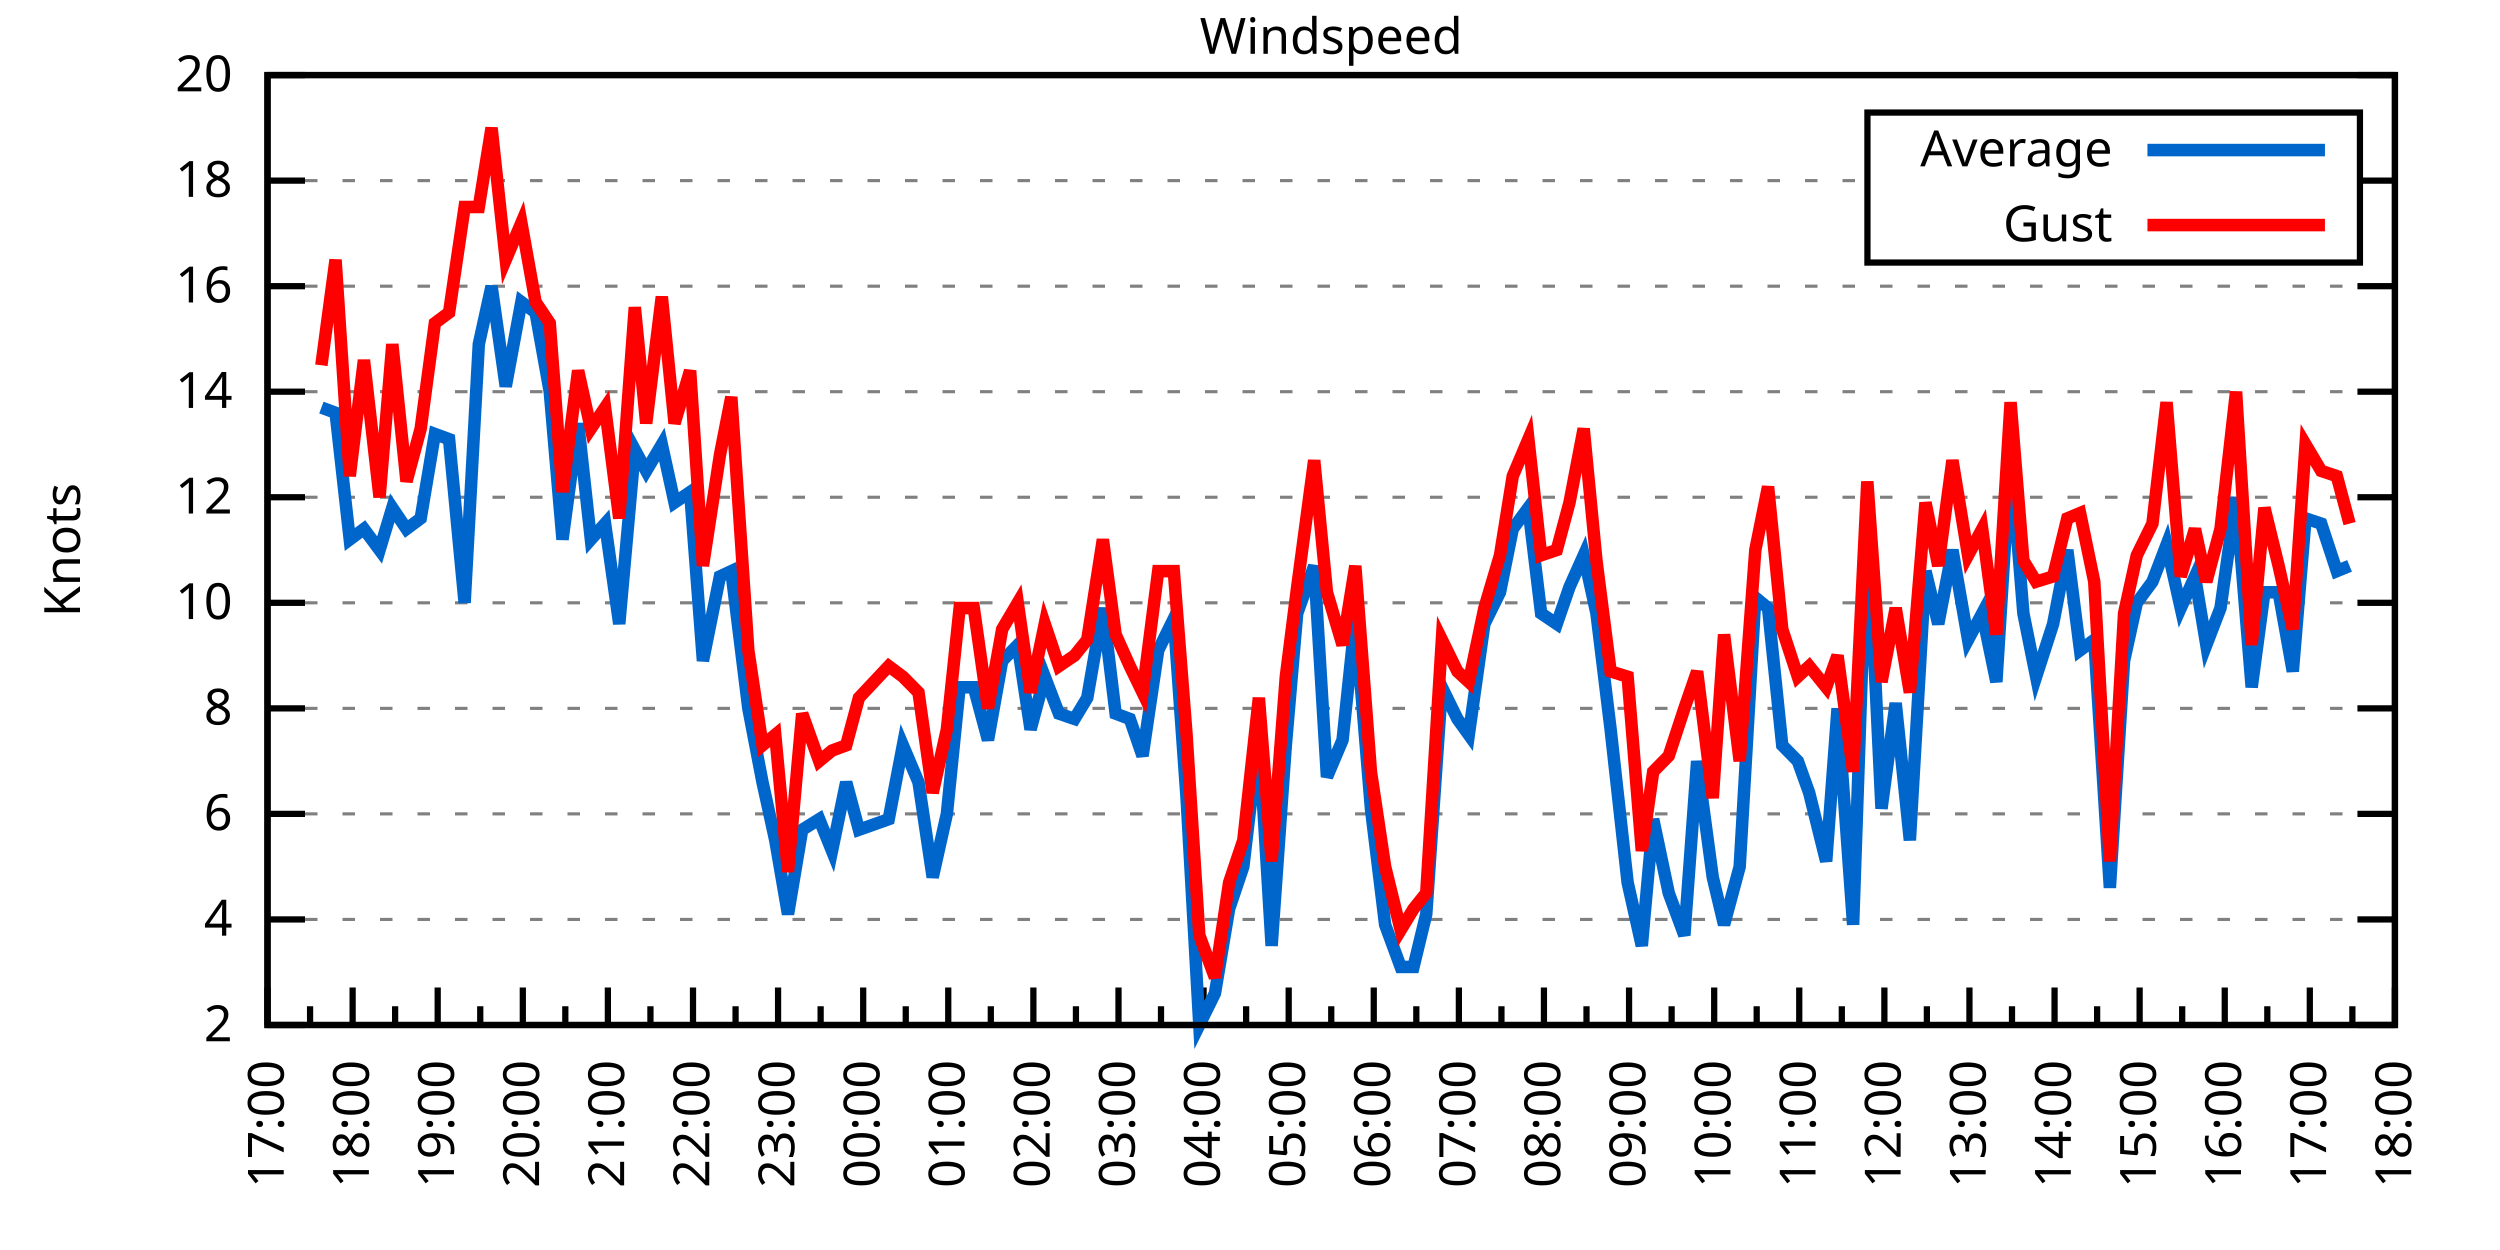
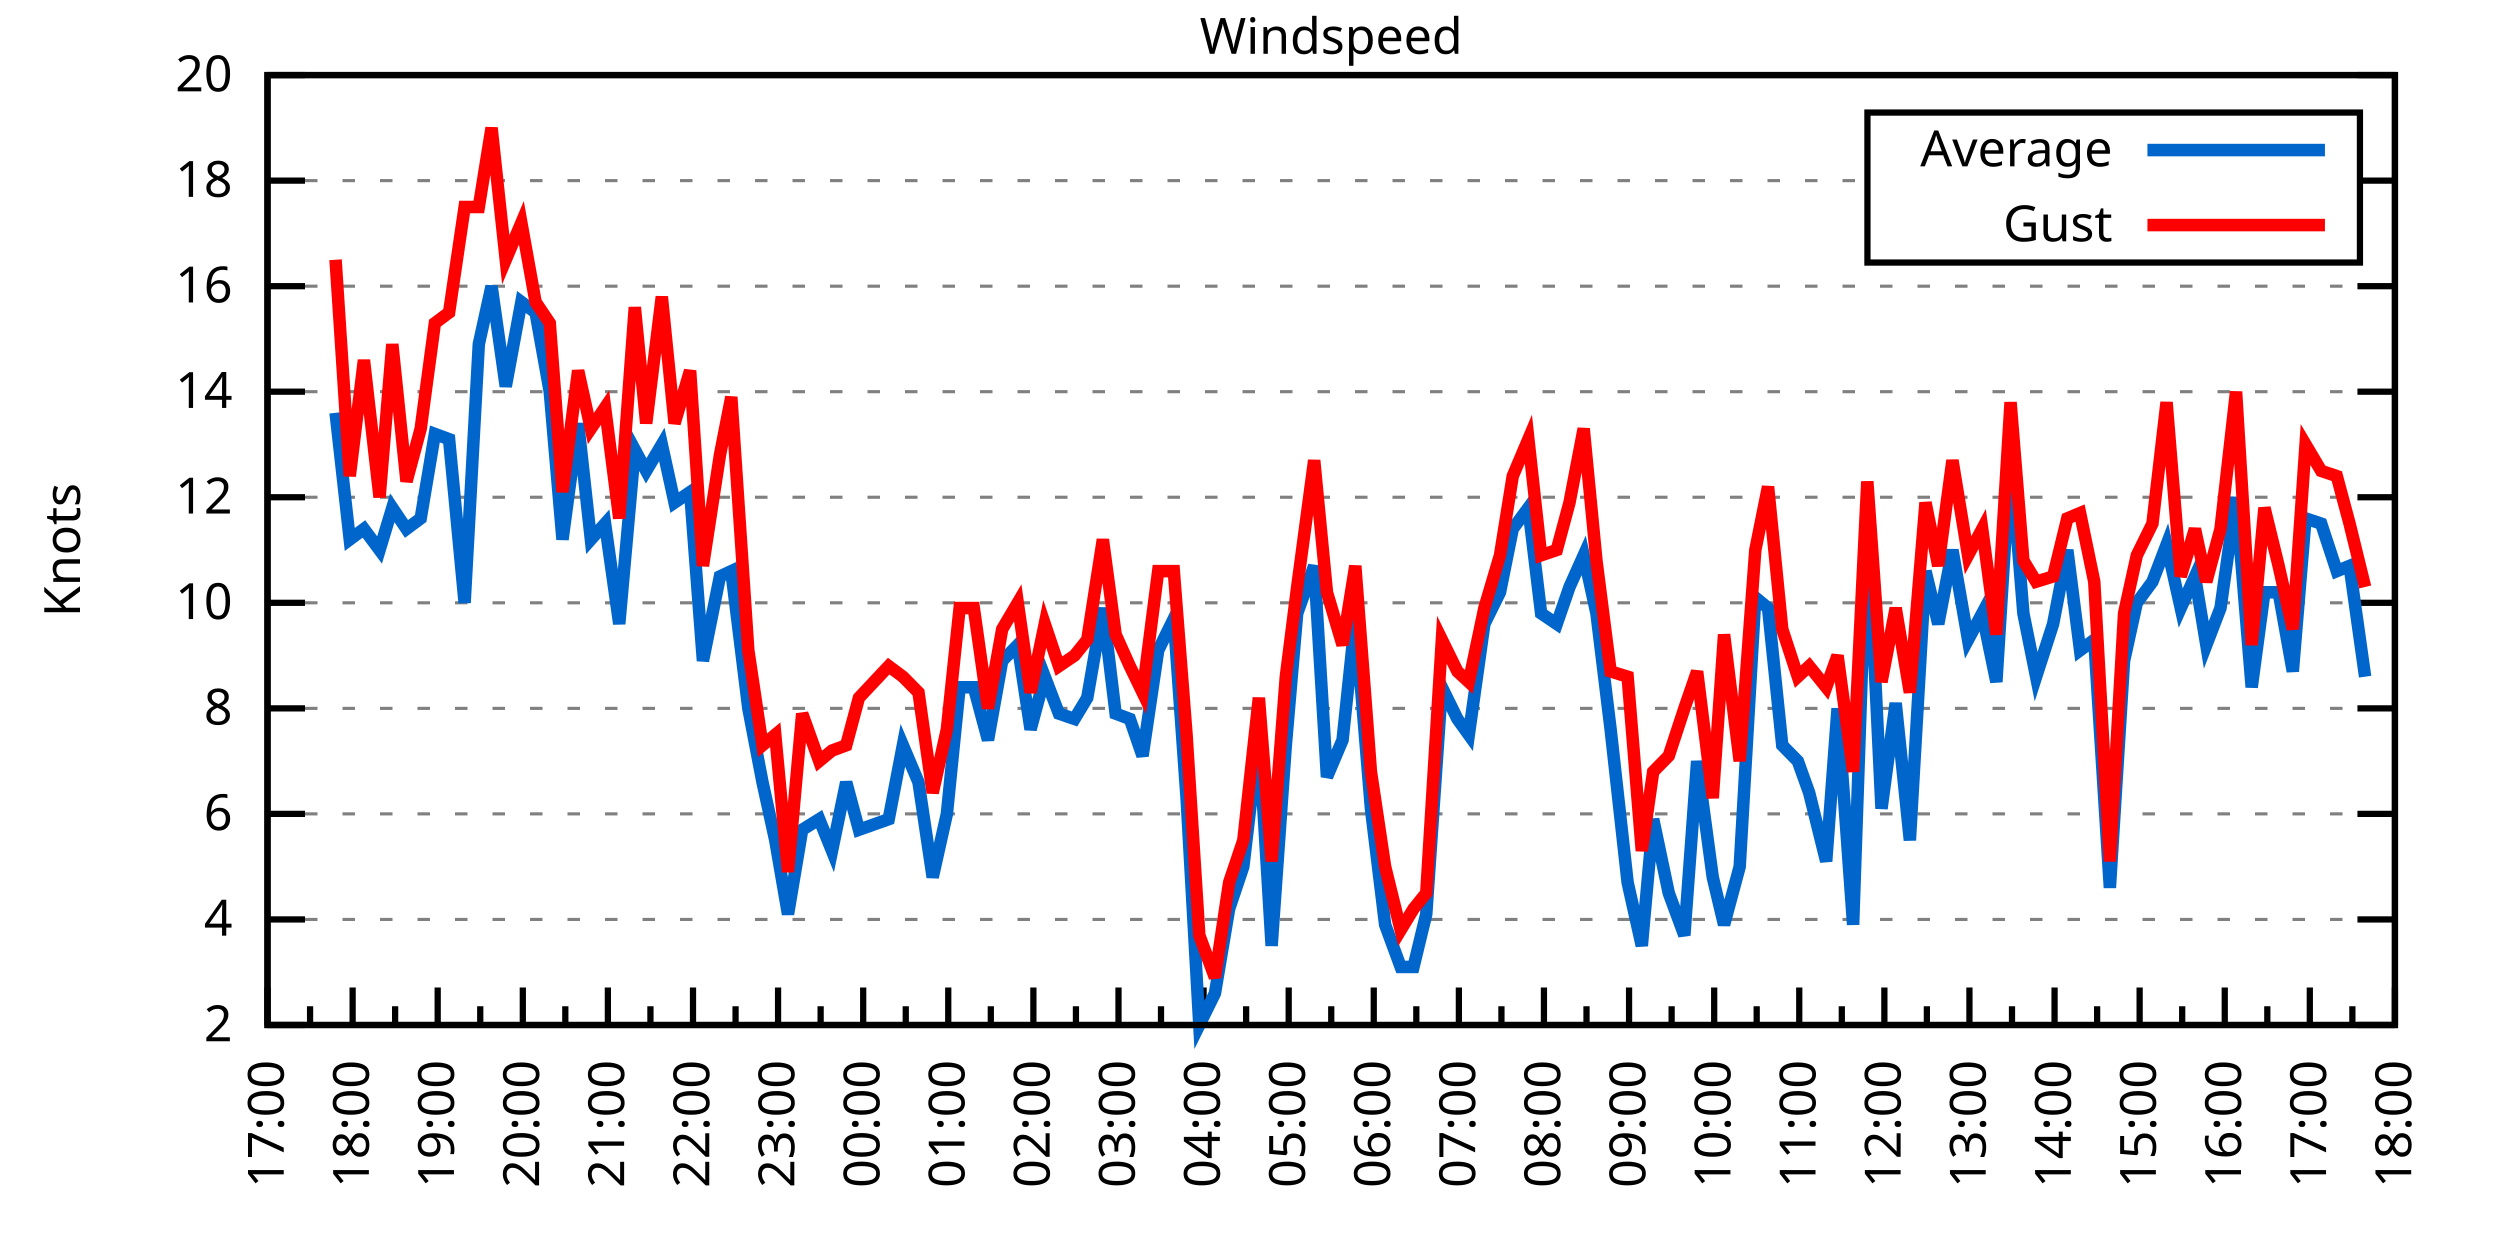
<svg xmlns="http://www.w3.org/2000/svg" xmlns:xlink="http://www.w3.org/1999/xlink" width="400" height="200" viewBox="0 0 400 200">
  <g id="gnuplot_canvas">
    <rect x="0" y="0" width="400" height="200" fill="none" />
    <defs>
      <circle id="gpDot" r="0.5" stroke-width="0.5" stroke="currentColor" />
      <path id="gpPt0" stroke-width="0.333" stroke="currentColor" d="M-1,0 h2 M0,-1 v2" />
      <path id="gpPt1" stroke-width="0.333" stroke="currentColor" d="M-1,-1 L1,1 M1,-1 L-1,1" />
      <path id="gpPt2" stroke-width="0.333" stroke="currentColor" d="M-1,0 L1,0 M0,-1 L0,1 M-1,-1 L1,1 M-1,1 L1,-1" />
      <rect id="gpPt3" stroke-width="0.333" stroke="currentColor" x="-1" y="-1" width="2" height="2" />
      <rect id="gpPt4" stroke-width="0.333" stroke="currentColor" fill="currentColor" x="-1" y="-1" width="2" height="2" />
      <circle id="gpPt5" stroke-width="0.333" stroke="currentColor" cx="0" cy="0" r="1" />
      <use xlink:href="#gpPt5" id="gpPt6" fill="currentColor" stroke="none" />
      <path id="gpPt7" stroke-width="0.333" stroke="currentColor" d="M0,-1.33 L-1.33,0.67 L1.33,0.67 z" />
      <use xlink:href="#gpPt7" id="gpPt8" fill="currentColor" stroke="none" />
      <use xlink:href="#gpPt7" id="gpPt9" stroke="currentColor" transform="rotate(180)" />
      <use xlink:href="#gpPt9" id="gpPt10" fill="currentColor" stroke="none" />
      <use xlink:href="#gpPt3" id="gpPt11" stroke="currentColor" transform="rotate(45)" />
      <use xlink:href="#gpPt11" id="gpPt12" fill="currentColor" stroke="none" />
      <path id="gpPt13" stroke-width="0.333" stroke="currentColor" d="M0,1.330 L1.265,0.411 L0.782,-1.067 L-0.782,-1.076 L-1.265,0.411 z" />
      <use xlink:href="#gpPt13" id="gpPt14" fill="currentColor" stroke="none" />
      <filter id="textbox" filterUnits="objectBoundingBox" x="0" y="0" height="1" width="1">
        <feFlood flood-color="white" flood-opacity="1" result="bgnd" />
        <feComposite in="SourceGraphic" in2="bgnd" operator="atop" />
      </filter>
      <filter id="greybox" filterUnits="objectBoundingBox" x="0" y="0" height="1" width="1">
        <feFlood flood-color="lightgrey" flood-opacity="1" result="grey" />
        <feComposite in="SourceGraphic" in2="grey" operator="atop" />
      </filter>
    </defs>
    <g fill="none" color="white" stroke="currentColor" stroke-width="1.00" stroke-linecap="butt" stroke-linejoin="miter">
</g>
    <g fill="none" color="black" stroke="currentColor" stroke-width="1.00" stroke-linecap="butt" stroke-linejoin="miter">
      <g stroke="none" shape-rendering="crispEdges">
        <polygon fill="rgb(255, 255, 255)" points="42.80,164.00 383.18,164.00 383.18,12.02 42.80,12.02 " />
      </g>
    </g>
    <g fill="none" color="black" stroke="currentColor" stroke-width="1.00" stroke-linecap="butt" stroke-linejoin="miter">
</g>
    <g fill="none" color="black" stroke="black" stroke-width="0.50" stroke-linecap="butt" stroke-linejoin="miter">
</g>
    <g fill="none" color="gray" stroke="currentColor" stroke-width="0.50" stroke-linecap="butt" stroke-linejoin="miter">
      <path stroke="gray" stroke-dasharray="2,4" class="gridline" d="M42.80,164.00 L383.19,164.00  " />
    </g>
    <g fill="none" color="gray" stroke="gray" stroke-width="1.00" stroke-linecap="butt" stroke-linejoin="miter">
</g>
    <g fill="none" color="black" stroke="currentColor" stroke-width="1.00" stroke-linecap="butt" stroke-linejoin="miter">
      <path stroke="black" d="M42.80,164.00 L48.80,164.00 M383.19,164.00 L377.19,164.00  " />
      <g transform="translate(37.20,166.60)" stroke="none" fill="black" font-family="Sans" font-size="8.00" text-anchor="end">
        <text>
          <tspan font-family="Sans"> 2</tspan>
        </text>
      </g>
    </g>
    <g fill="none" color="black" stroke="currentColor" stroke-width="1.00" stroke-linecap="butt" stroke-linejoin="miter">
</g>
    <g fill="none" color="black" stroke="black" stroke-width="0.50" stroke-linecap="butt" stroke-linejoin="miter">
</g>
    <g fill="none" color="gray" stroke="currentColor" stroke-width="0.50" stroke-linecap="butt" stroke-linejoin="miter">
      <path stroke="gray" stroke-dasharray="2,4" class="gridline" d="M42.80,147.11 L383.19,147.11  " />
    </g>
    <g fill="none" color="gray" stroke="gray" stroke-width="1.00" stroke-linecap="butt" stroke-linejoin="miter">
</g>
    <g fill="none" color="black" stroke="currentColor" stroke-width="1.00" stroke-linecap="butt" stroke-linejoin="miter">
      <path stroke="black" d="M42.80,147.11 L48.80,147.11 M383.19,147.11 L377.19,147.11  " />
      <g transform="translate(37.20,149.71)" stroke="none" fill="black" font-family="Sans" font-size="8.00" text-anchor="end">
        <text>
          <tspan font-family="Sans"> 4</tspan>
        </text>
      </g>
    </g>
    <g fill="none" color="black" stroke="currentColor" stroke-width="1.00" stroke-linecap="butt" stroke-linejoin="miter">
</g>
    <g fill="none" color="black" stroke="black" stroke-width="0.50" stroke-linecap="butt" stroke-linejoin="miter">
</g>
    <g fill="none" color="gray" stroke="currentColor" stroke-width="0.50" stroke-linecap="butt" stroke-linejoin="miter">
      <path stroke="gray" stroke-dasharray="2,4" class="gridline" d="M42.80,130.22 L383.19,130.22  " />
    </g>
    <g fill="none" color="gray" stroke="gray" stroke-width="1.00" stroke-linecap="butt" stroke-linejoin="miter">
</g>
    <g fill="none" color="black" stroke="currentColor" stroke-width="1.00" stroke-linecap="butt" stroke-linejoin="miter">
      <path stroke="black" d="M42.80,130.22 L48.80,130.22 M383.19,130.22 L377.19,130.22  " />
      <g transform="translate(37.20,132.82)" stroke="none" fill="black" font-family="Sans" font-size="8.00" text-anchor="end">
        <text>
          <tspan font-family="Sans"> 6</tspan>
        </text>
      </g>
    </g>
    <g fill="none" color="black" stroke="currentColor" stroke-width="1.00" stroke-linecap="butt" stroke-linejoin="miter">
</g>
    <g fill="none" color="black" stroke="black" stroke-width="0.50" stroke-linecap="butt" stroke-linejoin="miter">
</g>
    <g fill="none" color="gray" stroke="currentColor" stroke-width="0.50" stroke-linecap="butt" stroke-linejoin="miter">
      <path stroke="gray" stroke-dasharray="2,4" class="gridline" d="M42.80,113.34 L383.19,113.34  " />
    </g>
    <g fill="none" color="gray" stroke="gray" stroke-width="1.00" stroke-linecap="butt" stroke-linejoin="miter">
</g>
    <g fill="none" color="black" stroke="currentColor" stroke-width="1.00" stroke-linecap="butt" stroke-linejoin="miter">
      <path stroke="black" d="M42.80,113.34 L48.80,113.34 M383.19,113.34 L377.19,113.34  " />
      <g transform="translate(37.20,115.94)" stroke="none" fill="black" font-family="Sans" font-size="8.00" text-anchor="end">
        <text>
          <tspan font-family="Sans"> 8</tspan>
        </text>
      </g>
    </g>
    <g fill="none" color="black" stroke="currentColor" stroke-width="1.00" stroke-linecap="butt" stroke-linejoin="miter">
</g>
    <g fill="none" color="black" stroke="black" stroke-width="0.50" stroke-linecap="butt" stroke-linejoin="miter">
</g>
    <g fill="none" color="gray" stroke="currentColor" stroke-width="0.50" stroke-linecap="butt" stroke-linejoin="miter">
      <path stroke="gray" stroke-dasharray="2,4" class="gridline" d="M42.80,96.45 L383.19,96.45  " />
    </g>
    <g fill="none" color="gray" stroke="gray" stroke-width="1.00" stroke-linecap="butt" stroke-linejoin="miter">
</g>
    <g fill="none" color="black" stroke="currentColor" stroke-width="1.00" stroke-linecap="butt" stroke-linejoin="miter">
      <path stroke="black" d="M42.80,96.45 L48.80,96.45 M383.19,96.45 L377.19,96.45  " />
      <g transform="translate(37.20,99.05)" stroke="none" fill="black" font-family="Sans" font-size="8.00" text-anchor="end">
        <text>
          <tspan font-family="Sans"> 10</tspan>
        </text>
      </g>
    </g>
    <g fill="none" color="black" stroke="currentColor" stroke-width="1.00" stroke-linecap="butt" stroke-linejoin="miter">
</g>
    <g fill="none" color="black" stroke="black" stroke-width="0.50" stroke-linecap="butt" stroke-linejoin="miter">
</g>
    <g fill="none" color="gray" stroke="currentColor" stroke-width="0.50" stroke-linecap="butt" stroke-linejoin="miter">
      <path stroke="gray" stroke-dasharray="2,4" class="gridline" d="M42.80,79.56 L383.19,79.56  " />
    </g>
    <g fill="none" color="gray" stroke="gray" stroke-width="1.00" stroke-linecap="butt" stroke-linejoin="miter">
</g>
    <g fill="none" color="black" stroke="currentColor" stroke-width="1.00" stroke-linecap="butt" stroke-linejoin="miter">
      <path stroke="black" d="M42.80,79.56 L48.80,79.56 M383.19,79.56 L377.19,79.56  " />
      <g transform="translate(37.20,82.16)" stroke="none" fill="black" font-family="Sans" font-size="8.00" text-anchor="end">
        <text>
          <tspan font-family="Sans"> 12</tspan>
        </text>
      </g>
    </g>
    <g fill="none" color="black" stroke="currentColor" stroke-width="1.00" stroke-linecap="butt" stroke-linejoin="miter">
</g>
    <g fill="none" color="black" stroke="black" stroke-width="0.50" stroke-linecap="butt" stroke-linejoin="miter">
</g>
    <g fill="none" color="gray" stroke="currentColor" stroke-width="0.50" stroke-linecap="butt" stroke-linejoin="miter">
      <path stroke="gray" stroke-dasharray="2,4" class="gridline" d="M42.80,62.67 L383.19,62.67  " />
    </g>
    <g fill="none" color="gray" stroke="gray" stroke-width="1.00" stroke-linecap="butt" stroke-linejoin="miter">
</g>
    <g fill="none" color="black" stroke="currentColor" stroke-width="1.00" stroke-linecap="butt" stroke-linejoin="miter">
      <path stroke="black" d="M42.80,62.67 L48.80,62.67 M383.19,62.67 L377.19,62.67  " />
      <g transform="translate(37.20,65.27)" stroke="none" fill="black" font-family="Sans" font-size="8.00" text-anchor="end">
        <text>
          <tspan font-family="Sans"> 14</tspan>
        </text>
      </g>
    </g>
    <g fill="none" color="black" stroke="currentColor" stroke-width="1.00" stroke-linecap="butt" stroke-linejoin="miter">
</g>
    <g fill="none" color="black" stroke="black" stroke-width="0.50" stroke-linecap="butt" stroke-linejoin="miter">
</g>
    <g fill="none" color="gray" stroke="currentColor" stroke-width="0.50" stroke-linecap="butt" stroke-linejoin="miter">
      <path stroke="gray" stroke-dasharray="2,4" class="gridline" d="M42.80,45.79 L383.19,45.79  " />
    </g>
    <g fill="none" color="gray" stroke="gray" stroke-width="1.00" stroke-linecap="butt" stroke-linejoin="miter">
</g>
    <g fill="none" color="black" stroke="currentColor" stroke-width="1.00" stroke-linecap="butt" stroke-linejoin="miter">
      <path stroke="black" d="M42.80,45.79 L48.80,45.79 M383.19,45.79 L377.19,45.79  " />
      <g transform="translate(37.20,48.39)" stroke="none" fill="black" font-family="Sans" font-size="8.00" text-anchor="end">
        <text>
          <tspan font-family="Sans"> 16</tspan>
        </text>
      </g>
    </g>
    <g fill="none" color="black" stroke="currentColor" stroke-width="1.00" stroke-linecap="butt" stroke-linejoin="miter">
</g>
    <g fill="none" color="black" stroke="black" stroke-width="0.50" stroke-linecap="butt" stroke-linejoin="miter">
</g>
    <g fill="none" color="gray" stroke="currentColor" stroke-width="0.50" stroke-linecap="butt" stroke-linejoin="miter">
      <path stroke="gray" stroke-dasharray="2,4" class="gridline" d="M42.80,28.90 L298.79,28.90 M377.59,28.90 L383.19,28.90  " />
    </g>
    <g fill="none" color="gray" stroke="gray" stroke-width="1.00" stroke-linecap="butt" stroke-linejoin="miter">
</g>
    <g fill="none" color="black" stroke="currentColor" stroke-width="1.00" stroke-linecap="butt" stroke-linejoin="miter">
      <path stroke="black" d="M42.80,28.90 L48.80,28.90 M383.19,28.90 L377.19,28.90  " />
      <g transform="translate(37.20,31.50)" stroke="none" fill="black" font-family="Sans" font-size="8.00" text-anchor="end">
        <text>
          <tspan font-family="Sans"> 18</tspan>
        </text>
      </g>
    </g>
    <g fill="none" color="black" stroke="currentColor" stroke-width="1.00" stroke-linecap="butt" stroke-linejoin="miter">
</g>
    <g fill="none" color="black" stroke="black" stroke-width="0.50" stroke-linecap="butt" stroke-linejoin="miter">
</g>
    <g fill="none" color="gray" stroke="currentColor" stroke-width="0.50" stroke-linecap="butt" stroke-linejoin="miter">
      <path stroke="gray" stroke-dasharray="2,4" class="gridline" d="M42.80,12.01 L383.19,12.01  " />
    </g>
    <g fill="none" color="gray" stroke="gray" stroke-width="1.00" stroke-linecap="butt" stroke-linejoin="miter">
</g>
    <g fill="none" color="black" stroke="currentColor" stroke-width="1.00" stroke-linecap="butt" stroke-linejoin="miter">
      <path stroke="black" d="M42.80,12.01 L48.80,12.01 M383.19,12.01 L377.19,12.01  " />
      <g transform="translate(37.20,14.61)" stroke="none" fill="black" font-family="Sans" font-size="8.00" text-anchor="end">
        <text>
          <tspan font-family="Sans"> 20</tspan>
        </text>
      </g>
    </g>
    <g fill="none" color="black" stroke="currentColor" stroke-width="1.00" stroke-linecap="butt" stroke-linejoin="miter">
      <path stroke="black" d="M42.80,164.00 L42.80,158.00  " />
      <g transform="translate(45.40,169.60) rotate(270)" stroke="none" fill="black" font-family="Sans" font-size="8.00" text-anchor="end">
        <text>
          <tspan font-family="Sans">17:00</tspan>
        </text>
      </g>
    </g>
    <g fill="none" color="black" stroke="currentColor" stroke-width="1.00" stroke-linecap="butt" stroke-linejoin="miter">
      <path stroke="black" d="M49.61,164.00 L49.61,161.00 M56.42,164.00 L56.42,158.00  " />
      <g transform="translate(59.02,169.60) rotate(270)" stroke="none" fill="black" font-family="Sans" font-size="8.00" text-anchor="end">
        <text>
          <tspan font-family="Sans">18:00</tspan>
        </text>
      </g>
    </g>
    <g fill="none" color="black" stroke="currentColor" stroke-width="1.00" stroke-linecap="butt" stroke-linejoin="miter">
      <path stroke="black" d="M63.22,164.00 L63.22,161.00 M70.03,164.00 L70.03,158.00  " />
      <g transform="translate(72.63,169.60) rotate(270)" stroke="none" fill="black" font-family="Sans" font-size="8.00" text-anchor="end">
        <text>
          <tspan font-family="Sans">19:00</tspan>
        </text>
      </g>
    </g>
    <g fill="none" color="black" stroke="currentColor" stroke-width="1.00" stroke-linecap="butt" stroke-linejoin="miter">
      <path stroke="black" d="M76.84,164.00 L76.84,161.00 M83.65,164.00 L83.65,158.00  " />
      <g transform="translate(86.25,169.60) rotate(270)" stroke="none" fill="black" font-family="Sans" font-size="8.00" text-anchor="end">
        <text>
          <tspan font-family="Sans">20:00</tspan>
        </text>
      </g>
    </g>
    <g fill="none" color="black" stroke="currentColor" stroke-width="1.00" stroke-linecap="butt" stroke-linejoin="miter">
      <path stroke="black" d="M90.45,164.00 L90.45,161.00 M97.26,164.00 L97.26,158.00  " />
      <g transform="translate(99.86,169.60) rotate(270)" stroke="none" fill="black" font-family="Sans" font-size="8.00" text-anchor="end">
        <text>
          <tspan font-family="Sans">21:00</tspan>
        </text>
      </g>
    </g>
    <g fill="none" color="black" stroke="currentColor" stroke-width="1.00" stroke-linecap="butt" stroke-linejoin="miter">
      <path stroke="black" d="M104.07,164.00 L104.07,161.00 M110.88,164.00 L110.88,158.00  " />
      <g transform="translate(113.48,169.60) rotate(270)" stroke="none" fill="black" font-family="Sans" font-size="8.00" text-anchor="end">
        <text>
          <tspan font-family="Sans">22:00</tspan>
        </text>
      </g>
    </g>
    <g fill="none" color="black" stroke="currentColor" stroke-width="1.00" stroke-linecap="butt" stroke-linejoin="miter">
      <path stroke="black" d="M117.69,164.00 L117.69,161.00 M124.49,164.00 L124.49,158.00  " />
      <g transform="translate(127.09,169.60) rotate(270)" stroke="none" fill="black" font-family="Sans" font-size="8.00" text-anchor="end">
        <text>
          <tspan font-family="Sans">23:00</tspan>
        </text>
      </g>
    </g>
    <g fill="none" color="black" stroke="currentColor" stroke-width="1.00" stroke-linecap="butt" stroke-linejoin="miter">
      <path stroke="black" d="M131.30,164.00 L131.30,161.00 M138.11,164.00 L138.11,158.00  " />
      <g transform="translate(140.71,169.60) rotate(270)" stroke="none" fill="black" font-family="Sans" font-size="8.00" text-anchor="end">
        <text>
          <tspan font-family="Sans">00:00</tspan>
        </text>
      </g>
    </g>
    <g fill="none" color="black" stroke="currentColor" stroke-width="1.00" stroke-linecap="butt" stroke-linejoin="miter">
      <path stroke="black" d="M144.92,164.00 L144.92,161.00 M151.72,164.00 L151.72,158.00  " />
      <g transform="translate(154.32,169.60) rotate(270)" stroke="none" fill="black" font-family="Sans" font-size="8.00" text-anchor="end">
        <text>
          <tspan font-family="Sans">01:00</tspan>
        </text>
      </g>
    </g>
    <g fill="none" color="black" stroke="currentColor" stroke-width="1.00" stroke-linecap="butt" stroke-linejoin="miter">
      <path stroke="black" d="M158.53,164.00 L158.53,161.00 M165.34,164.00 L165.34,158.00  " />
      <g transform="translate(167.94,169.60) rotate(270)" stroke="none" fill="black" font-family="Sans" font-size="8.00" text-anchor="end">
        <text>
          <tspan font-family="Sans">02:00</tspan>
        </text>
      </g>
    </g>
    <g fill="none" color="black" stroke="currentColor" stroke-width="1.00" stroke-linecap="butt" stroke-linejoin="miter">
      <path stroke="black" d="M172.15,164.00 L172.15,161.00 M178.96,164.00 L178.96,158.00  " />
      <g transform="translate(181.56,169.60) rotate(270)" stroke="none" fill="black" font-family="Sans" font-size="8.00" text-anchor="end">
        <text>
          <tspan font-family="Sans">03:00</tspan>
        </text>
      </g>
    </g>
    <g fill="none" color="black" stroke="currentColor" stroke-width="1.00" stroke-linecap="butt" stroke-linejoin="miter">
      <path stroke="black" d="M185.76,164.00 L185.76,161.00 M192.57,164.00 L192.57,158.00  " />
      <g transform="translate(195.17,169.60) rotate(270)" stroke="none" fill="black" font-family="Sans" font-size="8.00" text-anchor="end">
        <text>
          <tspan font-family="Sans">04:00</tspan>
        </text>
      </g>
    </g>
    <g fill="none" color="black" stroke="currentColor" stroke-width="1.00" stroke-linecap="butt" stroke-linejoin="miter">
      <path stroke="black" d="M199.38,164.00 L199.38,161.00 M206.19,164.00 L206.19,158.00  " />
      <g transform="translate(208.79,169.60) rotate(270)" stroke="none" fill="black" font-family="Sans" font-size="8.00" text-anchor="end">
        <text>
          <tspan font-family="Sans">05:00</tspan>
        </text>
      </g>
    </g>
    <g fill="none" color="black" stroke="currentColor" stroke-width="1.00" stroke-linecap="butt" stroke-linejoin="miter">
      <path stroke="black" d="M213.00,164.00 L213.00,161.00 M219.80,164.00 L219.80,158.00  " />
      <g transform="translate(222.40,169.60) rotate(270)" stroke="none" fill="black" font-family="Sans" font-size="8.00" text-anchor="end">
        <text>
          <tspan font-family="Sans">06:00</tspan>
        </text>
      </g>
    </g>
    <g fill="none" color="black" stroke="currentColor" stroke-width="1.00" stroke-linecap="butt" stroke-linejoin="miter">
      <path stroke="black" d="M226.61,164.00 L226.61,161.00 M233.42,164.00 L233.42,158.00  " />
      <g transform="translate(236.02,169.60) rotate(270)" stroke="none" fill="black" font-family="Sans" font-size="8.00" text-anchor="end">
        <text>
          <tspan font-family="Sans">07:00</tspan>
        </text>
      </g>
    </g>
    <g fill="none" color="black" stroke="currentColor" stroke-width="1.00" stroke-linecap="butt" stroke-linejoin="miter">
      <path stroke="black" d="M240.23,164.00 L240.23,161.00 M247.03,164.00 L247.03,158.00  " />
      <g transform="translate(249.63,169.60) rotate(270)" stroke="none" fill="black" font-family="Sans" font-size="8.00" text-anchor="end">
        <text>
          <tspan font-family="Sans">08:00</tspan>
        </text>
      </g>
    </g>
    <g fill="none" color="black" stroke="currentColor" stroke-width="1.00" stroke-linecap="butt" stroke-linejoin="miter">
      <path stroke="black" d="M253.84,164.00 L253.84,161.00 M260.65,164.00 L260.65,158.00  " />
      <g transform="translate(263.25,169.60) rotate(270)" stroke="none" fill="black" font-family="Sans" font-size="8.00" text-anchor="end">
        <text>
          <tspan font-family="Sans">09:00</tspan>
        </text>
      </g>
    </g>
    <g fill="none" color="black" stroke="currentColor" stroke-width="1.00" stroke-linecap="butt" stroke-linejoin="miter">
      <path stroke="black" d="M267.46,164.00 L267.46,161.00 M274.27,164.00 L274.27,158.00  " />
      <g transform="translate(276.87,169.60) rotate(270)" stroke="none" fill="black" font-family="Sans" font-size="8.00" text-anchor="end">
        <text>
          <tspan font-family="Sans">10:00</tspan>
        </text>
      </g>
    </g>
    <g fill="none" color="black" stroke="currentColor" stroke-width="1.00" stroke-linecap="butt" stroke-linejoin="miter">
      <path stroke="black" d="M281.07,164.00 L281.07,161.00 M287.88,164.00 L287.88,158.00  " />
      <g transform="translate(290.48,169.60) rotate(270)" stroke="none" fill="black" font-family="Sans" font-size="8.00" text-anchor="end">
        <text>
          <tspan font-family="Sans">11:00</tspan>
        </text>
      </g>
    </g>
    <g fill="none" color="black" stroke="currentColor" stroke-width="1.00" stroke-linecap="butt" stroke-linejoin="miter">
      <path stroke="black" d="M294.69,164.00 L294.69,161.00 M301.50,164.00 L301.50,158.00  " />
      <g transform="translate(304.10,169.60) rotate(270)" stroke="none" fill="black" font-family="Sans" font-size="8.00" text-anchor="end">
        <text>
          <tspan font-family="Sans">12:00</tspan>
        </text>
      </g>
    </g>
    <g fill="none" color="black" stroke="currentColor" stroke-width="1.00" stroke-linecap="butt" stroke-linejoin="miter">
      <path stroke="black" d="M308.30,164.00 L308.30,161.00 M315.11,164.00 L315.11,158.00  " />
      <g transform="translate(317.71,169.60) rotate(270)" stroke="none" fill="black" font-family="Sans" font-size="8.00" text-anchor="end">
        <text>
          <tspan font-family="Sans">13:00</tspan>
        </text>
      </g>
    </g>
    <g fill="none" color="black" stroke="currentColor" stroke-width="1.00" stroke-linecap="butt" stroke-linejoin="miter">
      <path stroke="black" d="M321.92,164.00 L321.92,161.00 M328.73,164.00 L328.73,158.00  " />
      <g transform="translate(331.33,169.60) rotate(270)" stroke="none" fill="black" font-family="Sans" font-size="8.00" text-anchor="end">
        <text>
          <tspan font-family="Sans">14:00</tspan>
        </text>
      </g>
    </g>
    <g fill="none" color="black" stroke="currentColor" stroke-width="1.00" stroke-linecap="butt" stroke-linejoin="miter">
      <path stroke="black" d="M335.54,164.00 L335.54,161.00 M342.34,164.00 L342.34,158.00  " />
      <g transform="translate(344.94,169.60) rotate(270)" stroke="none" fill="black" font-family="Sans" font-size="8.00" text-anchor="end">
        <text>
          <tspan font-family="Sans">15:00</tspan>
        </text>
      </g>
    </g>
    <g fill="none" color="black" stroke="currentColor" stroke-width="1.00" stroke-linecap="butt" stroke-linejoin="miter">
      <path stroke="black" d="M349.15,164.00 L349.15,161.00 M355.96,164.00 L355.96,158.00  " />
      <g transform="translate(358.56,169.60) rotate(270)" stroke="none" fill="black" font-family="Sans" font-size="8.00" text-anchor="end">
        <text>
          <tspan font-family="Sans">16:00</tspan>
        </text>
      </g>
    </g>
    <g fill="none" color="black" stroke="currentColor" stroke-width="1.00" stroke-linecap="butt" stroke-linejoin="miter">
      <path stroke="black" d="M362.77,164.00 L362.77,161.00 M369.57,164.00 L369.57,158.00  " />
      <g transform="translate(372.17,169.60) rotate(270)" stroke="none" fill="black" font-family="Sans" font-size="8.00" text-anchor="end">
        <text>
          <tspan font-family="Sans">17:00</tspan>
        </text>
      </g>
    </g>
    <g fill="none" color="black" stroke="currentColor" stroke-width="1.00" stroke-linecap="butt" stroke-linejoin="miter">
      <path stroke="black" d="M376.38,164.00 L376.38,161.00 M383.19,164.00 L383.19,158.00  " />
      <g transform="translate(385.79,169.60) rotate(270)" stroke="none" fill="black" font-family="Sans" font-size="8.00" text-anchor="end">
        <text>
          <tspan font-family="Sans">18:00</tspan>
        </text>
      </g>
    </g>
    <g fill="none" color="black" stroke="currentColor" stroke-width="1.00" stroke-linecap="butt" stroke-linejoin="miter">
</g>
    <g fill="none" color="black" stroke="currentColor" stroke-width="1.00" stroke-linecap="butt" stroke-linejoin="miter">
      <path stroke="black" d="M42.80,12.01 L42.80,164.00 L383.19,164.00 L383.19,12.01 L42.80,12.01 Z  " />
    </g>
    <g fill="none" color="black" stroke="currentColor" stroke-width="1.00" stroke-linecap="butt" stroke-linejoin="miter">
      <g transform="translate(12.80,88.01) rotate(270)" stroke="none" fill="black" font-family="Sans" font-size="8.00" text-anchor="middle">
        <text>
          <tspan font-family="Sans">Knots</tspan>
        </text>
      </g>
    </g>
    <g fill="none" color="black" stroke="currentColor" stroke-width="1.00" stroke-linecap="butt" stroke-linejoin="miter">
</g>
    <g fill="none" color="black" stroke="currentColor" stroke-width="1.00" stroke-linecap="butt" stroke-linejoin="miter">
      <path stroke="black" d="M298.79,42.01 L298.79,18.01 L377.59,18.01 L377.59,42.01 L298.79,42.01 Z  " />
    </g>
    <g id="Windspeed_plot_1">
      <g fill="none" color="white" stroke="black" stroke-width="2.00" stroke-linecap="butt" stroke-linejoin="miter">
</g>
      <g fill="none" color="black" stroke="currentColor" stroke-width="2.00" stroke-linecap="butt" stroke-linejoin="miter">
        <g transform="translate(337.99,26.61)" stroke="none" fill="black" font-family="Sans" font-size="8.00" text-anchor="end">
          <text>
            <tspan font-family="Sans">Average</tspan>
          </text>
        </g>
      </g>
      <g fill="none" color="black" stroke="currentColor" stroke-width="2.00" stroke-linecap="butt" stroke-linejoin="miter">
-         <path stroke="rgb(  0, 102, 204)" d="M343.59,24.01 L371.99,24.01 M51.42,65.21 L53.69,66.05 L55.96,86.32 L58.23,84.63 L60.73,88.00 L62.77,81.25   L65.04,84.63 L67.31,82.94 L69.58,69.43 L71.85,70.27 L74.34,96.45 L76.61,55.07 L78.65,45.79 L80.92,61.83   L83.42,48.32 L85.69,50.01 L87.96,62.67 L90.00,86.32 L92.50,67.74 L94.54,86.32 L96.81,83.78 L99.08,99.83   L101.57,71.96 L103.39,75.34 L105.89,71.12 L107.93,80.41 L110.42,78.72 L112.47,105.74 L115.19,92.23 L117.01,91.38   L119.73,113.34 L122.00,125.16 L124.04,134.45 L126.08,146.27 L128.35,132.76 L131.07,131.07 L133.12,136.14 L135.39,125.16   L137.43,132.76 L142.19,131.07 L144.46,119.25 L146.96,125.16 L149.23,140.36 L151.50,130.22 L153.54,109.96 L155.81,109.96   L158.08,118.40 L160.35,105.74 L162.84,103.20 L164.89,116.71 L167.16,108.27 L169.43,114.18 L171.92,115.03 L173.96,111.65   L176.46,97.29 L178.50,114.18 L180.77,115.03 L182.81,120.94 L185.31,104.05 L187.81,98.98 L189.85,127.69 L191.89,164.00   L194.39,158.93 L196.66,145.42 L198.93,138.67 L201.42,117.56 L203.46,151.33 L205.73,119.25 L207.55,98.14 L210.27,90.54   L212.31,124.31 L214.81,118.40 L216.85,98.98 L219.35,129.38 L221.62,147.96 L224.11,154.71 L226.16,154.71 L228.20,146.27   L230.70,109.96 L233.19,115.03 L235.01,117.56 L237.50,99.83 L240.00,94.76 L242.04,84.63 L244.54,81.25 L246.58,98.14   L249.08,99.83 L251.12,93.92 L253.39,88.85 L255.43,98.14 L257.70,116.71 L260.42,141.20 L262.69,151.33 L264.51,131.07   L267.00,142.89 L269.50,149.65 L271.54,121.78 L274.04,140.36 L275.85,147.96 L278.35,138.67 L280.85,95.60 L282.89,97.29   L285.16,119.25 L287.65,121.78 L289.47,126.85 L292.19,137.82 L294.01,113.34 L296.50,147.96 L298.77,82.09 L301.04,129.38   L303.31,112.49 L305.58,134.45 L308.08,91.38 L310.12,99.83 L312.39,88.00 L314.89,102.36 L317.15,98.14 L319.42,109.11   L321.69,72.81 L323.74,98.14 L325.78,108.27 L328.50,99.83 L330.77,88.00 L332.81,104.05 L335.08,102.36 L337.58,142.05   L339.85,105.74 L341.89,96.45 L344.39,93.07 L346.65,87.16 L348.92,97.29 L351.19,92.23 L353.01,103.20 L355.28,97.29   L357.77,79.56 L360.27,109.96 L362.31,94.76 L364.58,94.76 L366.85,107.43 L368.89,82.94 L371.39,83.78 L373.89,91.38   L375.93,90.54  " />
+         <path stroke="rgb(  0, 102, 204)" d="M343.59,24.01 L371.99,24.01 M53.69,66.05 L55.96,86.32 L58.23,84.63 L60.73,88.00 L62.77,81.25 L65.04,84.63   L67.31,82.94 L69.58,69.43 L71.85,70.27 L74.34,96.45 L76.61,55.07 L78.65,45.79 L80.92,61.83 L83.42,48.32   L85.69,50.01 L87.96,62.67 L90.00,86.32 L92.50,67.74 L94.54,86.32 L96.81,83.78 L99.08,99.83 L101.57,71.96   L103.39,75.34 L105.89,71.12 L107.93,80.41 L110.42,78.72 L112.47,105.74 L115.19,92.23 L117.01,91.38 L119.73,113.34   L122.00,125.16 L124.04,134.45 L126.08,146.27 L128.35,132.76 L131.07,131.07 L133.12,136.14 L135.39,125.16 L137.43,132.76   L142.19,131.07 L144.46,119.25 L146.96,125.16 L149.23,140.36 L151.50,130.22 L153.54,109.96 L155.81,109.96 L158.08,118.40   L160.35,105.74 L162.84,103.20 L164.89,116.71 L167.16,108.27 L169.43,114.18 L171.92,115.03 L173.96,111.65 L176.46,97.29   L178.50,114.18 L180.77,115.03 L182.81,120.94 L185.31,104.05 L187.81,98.98 L189.85,127.69 L191.89,164.00 L194.39,158.93   L196.66,145.42 L198.93,138.67 L201.42,117.56 L203.46,151.33 L205.73,119.25 L207.55,98.14 L210.27,90.54 L212.31,124.31   L214.81,118.40 L216.85,98.98 L219.35,129.38 L221.62,147.96 L224.11,154.71 L226.16,154.71 L228.20,146.27 L230.70,109.96   L233.19,115.03 L235.01,117.56 L237.50,99.83 L240.00,94.76 L242.04,84.63 L244.54,81.25 L246.58,98.14 L249.08,99.83   L251.12,93.92 L253.39,88.85 L255.43,98.14 L257.70,116.71 L260.42,141.20 L262.69,151.33 L264.51,131.07 L267.00,142.89   L269.50,149.65 L271.54,121.78 L274.04,140.36 L275.85,147.96 L278.35,138.67 L280.85,95.60 L282.89,97.29 L285.16,119.25   L287.65,121.78 L289.47,126.85 L292.19,137.82 L294.01,113.34 L296.50,147.96 L298.77,82.09 L301.04,129.38 L303.31,112.49   L305.58,134.45 L308.08,91.38 L310.12,99.83 L312.39,88.00 L314.89,102.36 L317.15,98.14 L319.42,109.11 L321.69,72.81   L323.74,98.14 L325.78,108.27 L328.50,99.83 L330.77,88.00 L332.81,104.05 L335.08,102.36 L337.58,142.05 L339.85,105.74   L341.89,96.45 L344.39,93.07 L346.65,87.16 L348.92,97.29 L351.19,92.23 L353.01,103.20 L355.28,97.29 L357.77,79.56   L360.27,109.96 L362.31,94.76 L364.58,94.76 L366.85,107.43 L368.89,82.94 L371.39,83.78 L373.89,91.38 L375.93,90.54   L378.42,108.27  " />
      </g>
    </g>
    <g id="Windspeed_plot_2">
      <g fill="none" color="black" stroke="currentColor" stroke-width="2.00" stroke-linecap="butt" stroke-linejoin="miter">
        <g transform="translate(337.99,38.61)" stroke="none" fill="black" font-family="Sans" font-size="8.00" text-anchor="end">
          <text>
            <tspan font-family="Sans">Gust</tspan>
          </text>
        </g>
      </g>
      <g fill="none" color="black" stroke="currentColor" stroke-width="2.00" stroke-linecap="butt" stroke-linejoin="miter">
-         <path stroke="rgb(255,   0,   0)" d="M343.59,36.01 L371.99,36.01 M51.42,58.45 L53.69,41.56 L55.96,76.18 L58.23,57.61 L60.73,79.56 L62.77,55.07   L65.04,77.03 L67.31,68.58 L69.58,51.70 L71.85,50.01 L74.34,33.12 L76.61,33.12 L78.65,20.45 L80.92,41.56   L83.42,35.65 L85.69,48.32 L87.96,51.70 L90.00,78.72 L92.50,59.30 L94.54,68.58 L96.81,65.21 L99.08,82.94   L101.57,49.16 L103.39,67.74 L105.89,47.47 L107.93,67.74 L110.42,59.30 L112.47,90.54 L115.19,72.81 L117.01,63.52   L119.73,104.05 L122.00,119.25 L124.04,117.56 L126.08,139.51 L128.35,114.18 L131.07,121.78 L133.12,120.09 L135.39,119.25   L137.43,111.65 L142.19,106.58 L144.46,108.27 L146.96,110.80 L149.23,126.85 L151.50,116.71 L153.54,97.29 L155.81,97.29   L158.08,113.34 L160.35,100.67 L162.84,96.45 L164.89,110.80 L167.16,99.83 L169.43,106.58 L171.92,104.89 L173.96,102.36   L176.46,86.32 L178.50,101.52 L180.77,106.58 L182.81,110.80 L185.31,91.38 L187.81,91.38 L189.85,117.56 L191.89,149.65   L194.39,156.40 L196.66,141.20 L198.93,134.45 L201.42,111.65 L203.46,137.82 L205.73,108.27 L207.55,93.92 L210.27,73.65   L212.31,94.76 L214.81,103.20 L216.85,90.54 L219.35,123.47 L221.62,138.67 L224.11,148.80 L226.16,145.42 L228.20,142.89   L230.70,102.36 L233.19,107.43 L235.01,109.11 L237.50,97.29 L240.00,88.85 L242.04,76.18 L244.54,70.27 L246.58,88.85   L249.08,88.00 L251.12,80.41 L253.39,68.58 L255.43,89.69 L257.70,107.43 L260.42,108.27 L262.69,136.14 L264.51,123.47   L267.00,120.94 L269.50,113.34 L271.54,107.43 L274.04,127.69 L275.85,101.52 L278.35,121.78 L280.85,88.00 L282.89,77.87   L285.16,100.67 L287.65,108.27 L289.47,106.58 L292.19,109.96 L294.01,104.89 L296.50,123.47 L298.77,77.03 L301.04,109.11   L303.31,97.29 L305.58,110.80 L308.08,80.41 L310.12,90.54 L312.39,73.65 L314.89,88.85 L317.15,84.63 L319.42,101.52   L321.69,64.36 L323.74,89.69 L325.78,93.07 L328.50,92.23 L330.77,82.94 L332.81,82.09 L335.08,93.07 L337.58,137.82   L339.85,98.14 L341.89,88.85 L344.39,83.78 L346.65,64.36 L348.92,92.23 L351.19,84.63 L353.01,93.07 L355.28,84.63   L357.77,62.67 L360.27,103.20 L362.31,81.25 L364.58,90.54 L366.85,100.67 L368.89,71.12 L371.39,75.34 L373.89,76.18   L375.93,83.78  " />
+         <path stroke="rgb(255,   0,   0)" d="M343.59,36.01 L371.99,36.01 M53.69,41.56 L55.96,76.18 L58.23,57.61 L60.73,79.56 L62.77,55.07 L65.04,77.03   L67.31,68.58 L69.58,51.70 L71.85,50.01 L74.34,33.12 L76.61,33.12 L78.65,20.45 L80.92,41.56 L83.42,35.65   L85.69,48.32 L87.96,51.70 L90.00,78.72 L92.50,59.30 L94.54,68.58 L96.81,65.21 L99.08,82.94 L101.57,49.16   L103.39,67.74 L105.89,47.47 L107.93,67.74 L110.42,59.30 L112.47,90.54 L115.19,72.81 L117.01,63.52 L119.73,104.05   L122.00,119.25 L124.04,117.56 L126.08,139.51 L128.35,114.18 L131.07,121.78 L133.12,120.09 L135.39,119.25 L137.43,111.65   L142.19,106.58 L144.46,108.27 L146.96,110.80 L149.23,126.85 L151.50,116.71 L153.54,97.29 L155.81,97.29 L158.08,113.34   L160.35,100.67 L162.84,96.45 L164.89,110.80 L167.16,99.83 L169.43,106.58 L171.92,104.89 L173.96,102.36 L176.46,86.32   L178.50,101.52 L180.77,106.58 L182.81,110.80 L185.31,91.38 L187.81,91.38 L189.85,117.56 L191.89,149.65 L194.39,156.40   L196.66,141.20 L198.93,134.45 L201.42,111.65 L203.46,137.82 L205.73,108.27 L207.55,93.92 L210.27,73.65 L212.31,94.76   L214.81,103.20 L216.85,90.54 L219.35,123.47 L221.62,138.67 L224.11,148.80 L226.16,145.42 L228.20,142.89 L230.70,102.36   L233.19,107.43 L235.01,109.11 L237.50,97.29 L240.00,88.85 L242.04,76.18 L244.54,70.27 L246.58,88.85 L249.08,88.00   L251.12,80.41 L253.39,68.58 L255.43,89.69 L257.70,107.43 L260.42,108.27 L262.69,136.14 L264.51,123.47 L267.00,120.94   L269.50,113.34 L271.54,107.43 L274.04,127.69 L275.85,101.52 L278.35,121.78 L280.85,88.00 L282.89,77.87 L285.16,100.67   L287.65,108.27 L289.47,106.58 L292.19,109.96 L294.01,104.89 L296.50,123.47 L298.77,77.03 L301.04,109.11 L303.31,97.29   L305.58,110.80 L308.08,80.41 L310.12,90.54 L312.39,73.65 L314.89,88.85 L317.15,84.63 L319.42,101.52 L321.69,64.36   L323.74,89.69 L325.78,93.07 L328.50,92.23 L330.77,82.94 L332.81,82.09 L335.08,93.07 L337.58,137.82 L339.85,98.14   L341.89,88.85 L344.39,83.78 L346.65,64.36 L348.92,92.23 L351.19,84.63 L353.01,93.07 L355.28,84.63 L357.77,62.67   L360.27,103.20 L362.31,81.25 L364.58,90.54 L366.85,100.67 L368.89,71.12 L371.39,75.34 L373.89,76.18 L375.93,83.78   L378.42,93.92  " />
      </g>
    </g>
    <g fill="none" color="black" stroke="currentColor" stroke-width="2.00" stroke-linecap="butt" stroke-linejoin="miter">
</g>
    <g fill="none" color="black" stroke="black" stroke-width="1.00" stroke-linecap="butt" stroke-linejoin="miter">
</g>
    <g fill="none" color="black" stroke="currentColor" stroke-width="1.00" stroke-linecap="butt" stroke-linejoin="miter">
      <path stroke="black" d="M42.80,12.01 L42.80,164.00 L383.19,164.00 L383.19,12.01 L42.80,12.01 Z  " />
    </g>
    <g fill="none" color="black" stroke="currentColor" stroke-width="1.00" stroke-linecap="butt" stroke-linejoin="miter">
      <g transform="translate(212.99,8.61)" stroke="none" fill="black" font-family="Sans" font-size="8.00" text-anchor="middle">
        <text>
          <tspan font-family="Sans">Windspeed</tspan>
        </text>
      </g>
    </g>
    <g fill="none" color="black" stroke="currentColor" stroke-width="1.00" stroke-linecap="butt" stroke-linejoin="miter">
</g>
  </g>
</svg>
